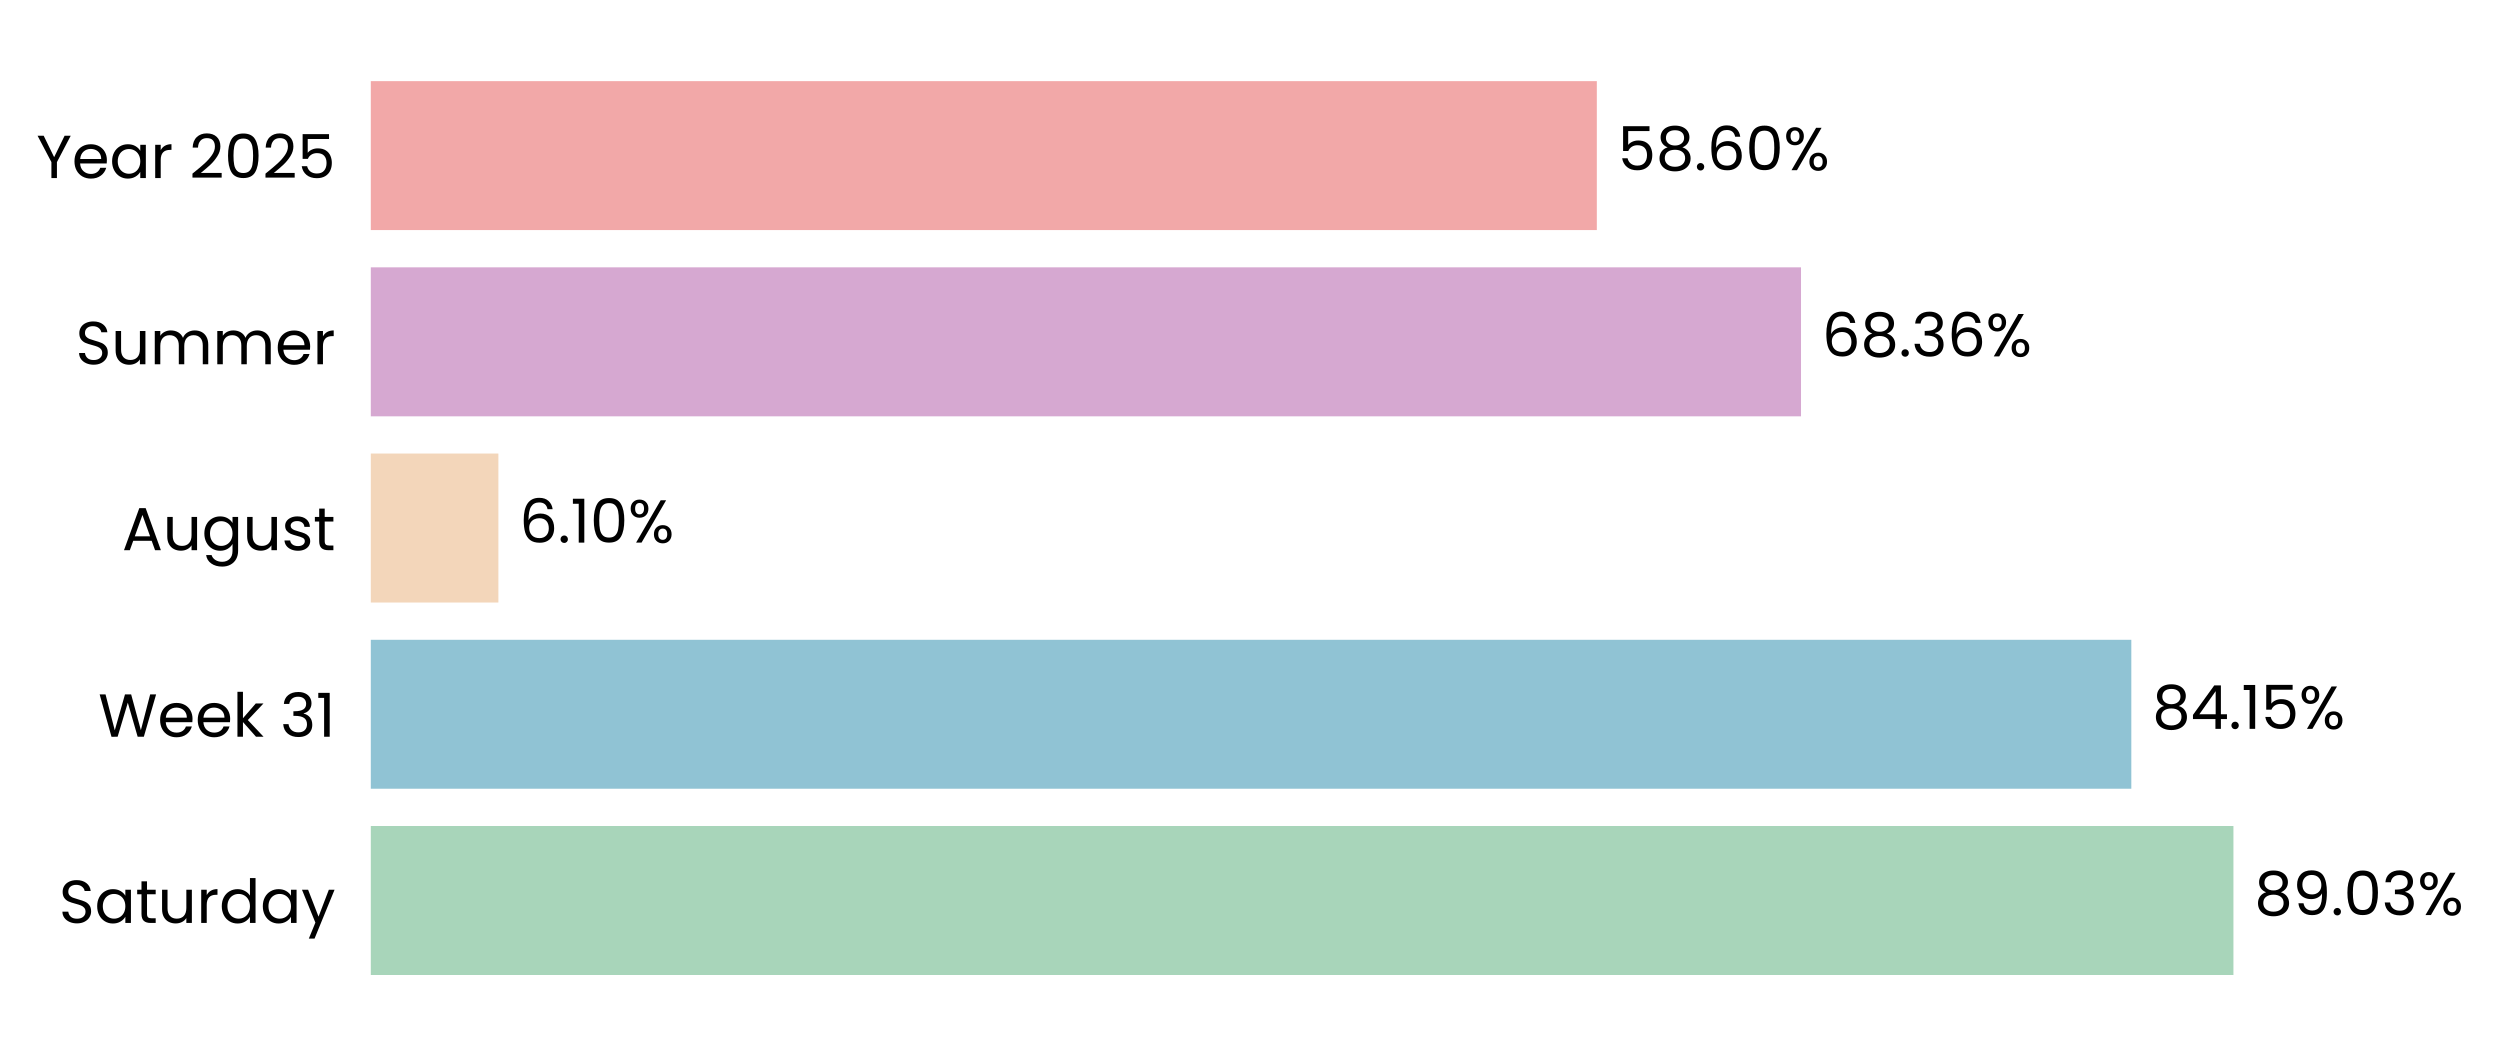
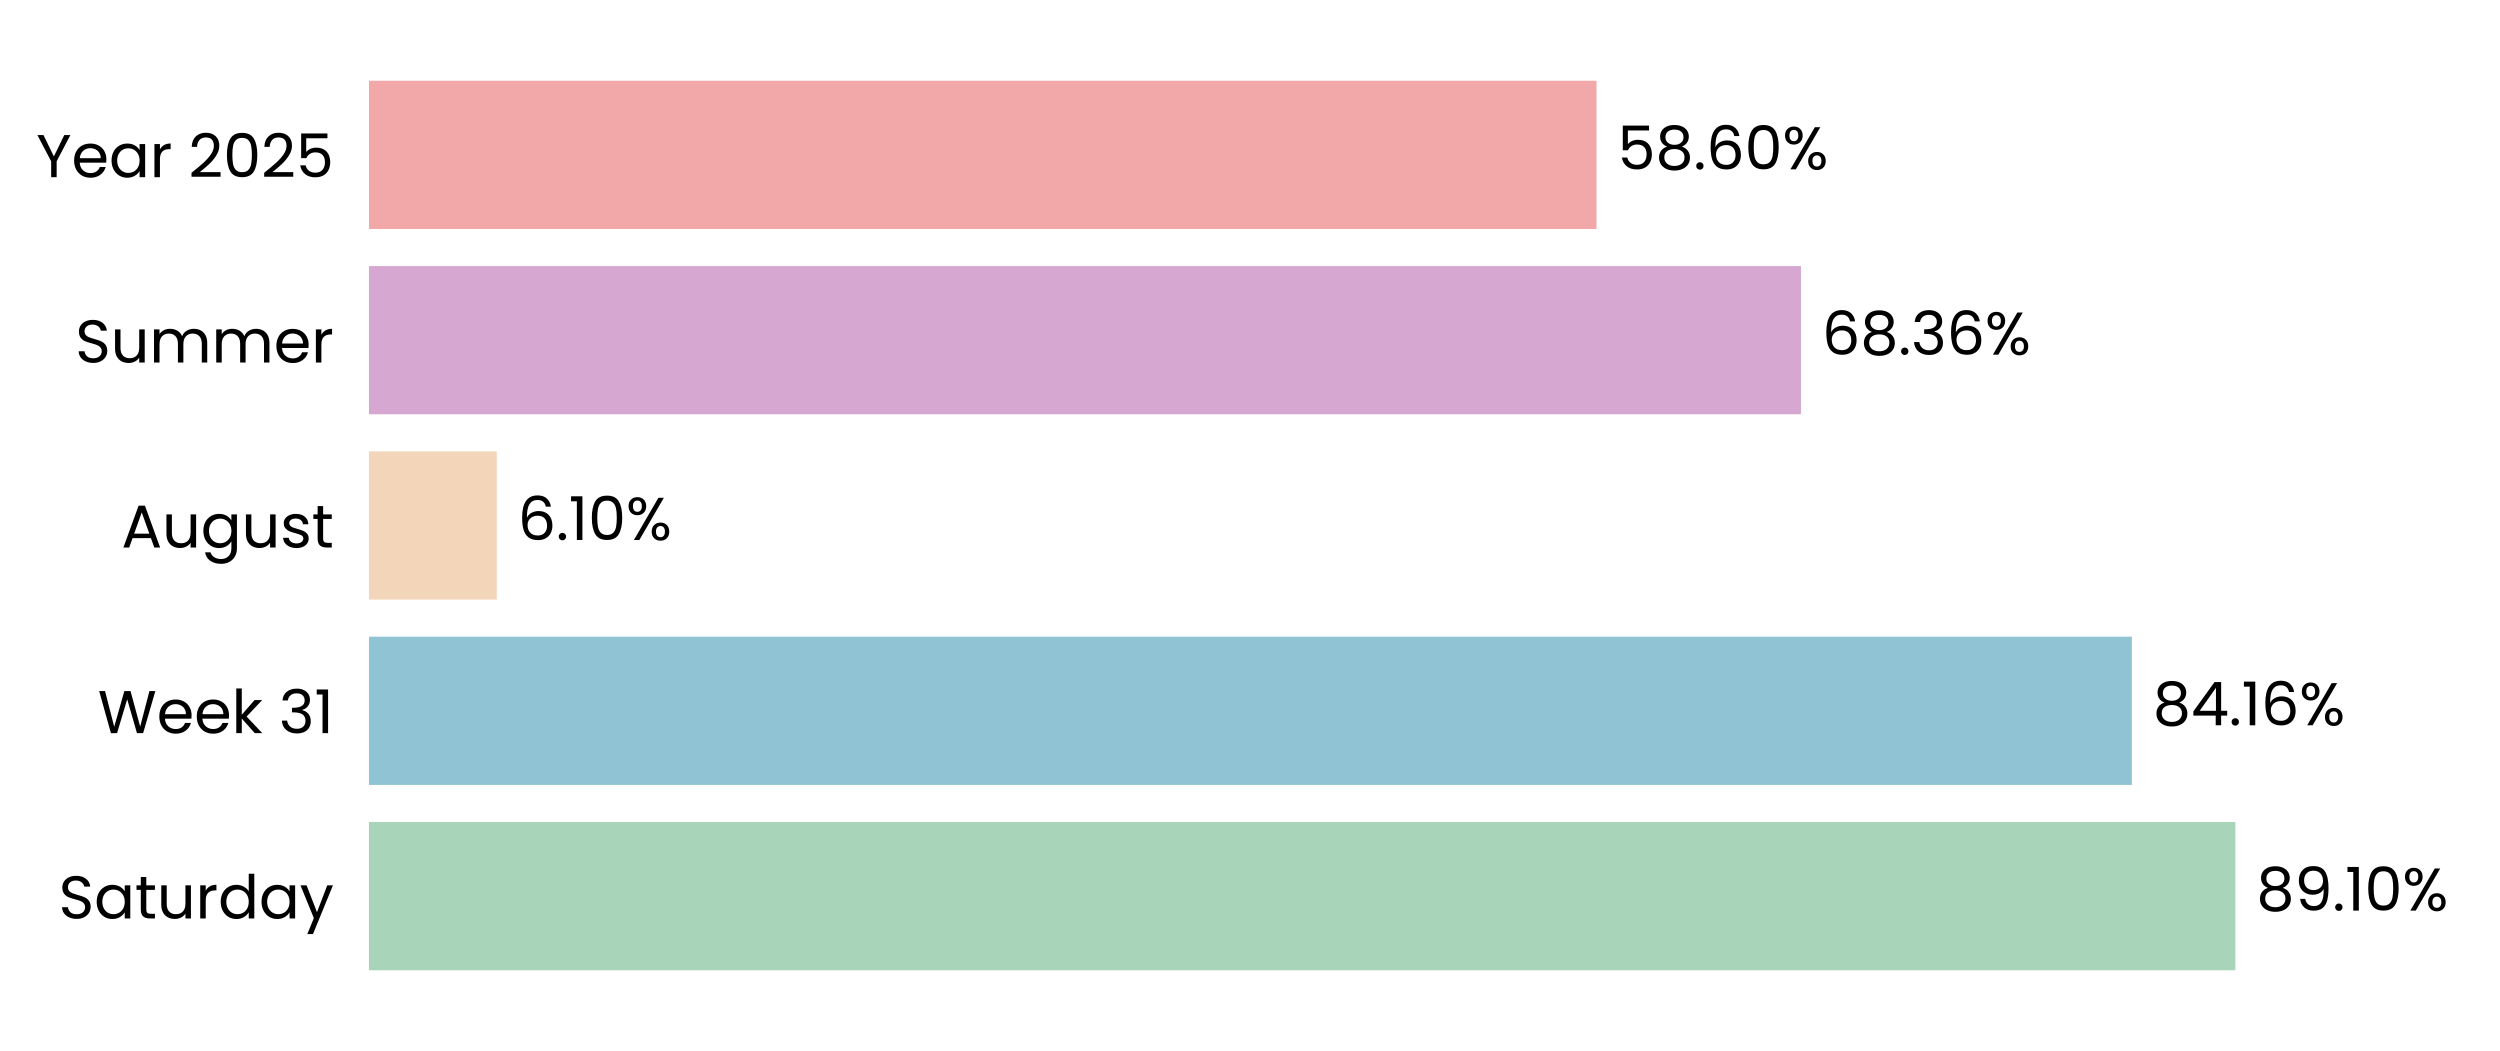
- <svg xmlns="http://www.w3.org/2000/svg" xmlns:xlink="http://www.w3.org/1999/xlink" width="494.268pt" height="208.8pt" viewBox="0 0 494.268 208.8" version="1.1">
+ <svg xmlns="http://www.w3.org/2000/svg" xmlns:xlink="http://www.w3.org/1999/xlink" width="496.691pt" height="208.8pt" viewBox="0 0 496.691 208.8" version="1.1">
  <defs>
    <style type="text/css">*{stroke-linejoin: round; stroke-linecap: butt}</style>
  </defs>
  <g id="figure_1">
    <g id="patch_1">
-       <path d="M 0 208.8  L 494.268 208.8  L 494.268 0  L 0 0  L 0 208.8  z " style="fill: none" />
+       <path d="M 0 208.8  L 496.691 208.8  L 496.691 0  L 0 0  L 0 208.8  z " style="fill: none" />
    </g>
    <g id="axes_1">
      <g id="patch_2">
-         <path d="M 73.311 201.6  L 486.953 201.6  L 486.953 7.2  L 73.311 7.2  L 73.311 201.6  z " style="fill: none" />
+         <path d="M 73.311 201.6  L 489.491 201.6  L 489.491 7.2  L 73.311 7.2  L 73.311 201.6  z " style="fill: none" />
      </g>
      <g id="patch_3">
-         <path d="M 73.311 192.764  L 441.567 192.764  L 441.567 163.309  L 73.311 163.309  z " clip-path="url(#pd9aa919cca)" style="fill: #a8d5ba" />
+         <path d="M 73.311 192.764  L 444.116 192.764  L 444.116 163.309  L 73.311 163.309  z " clip-path="url(#p02038059d2)" style="fill: #a8d5ba" />
      </g>
      <g id="patch_4">
-         <path d="M 73.311 155.945  L 421.377 155.945  L 421.377 126.491  L 73.311 126.491  z " clip-path="url(#pd9aa919cca)" style="fill: #90c3d4" />
+         <path d="M 73.311 155.945  L 423.555 155.945  L 423.555 126.491  L 73.311 126.491  z " clip-path="url(#p02038059d2)" style="fill: #90c3d4" />
      </g>
      <g id="patch_5">
-         <path d="M 73.311 119.127  L 98.534 119.127  L 98.534 89.673  L 73.311 89.673  z " clip-path="url(#pd9aa919cca)" style="fill: #f3d6ba" />
+         <path d="M 73.311 119.127  L 98.698 119.127  L 98.698 89.673  L 73.311 89.673  z " clip-path="url(#p02038059d2)" style="fill: #f3d6ba" />
      </g>
      <g id="patch_6">
-         <path d="M 73.311 82.309  L 356.072 82.309  L 356.072 52.855  L 73.311 52.855  z " clip-path="url(#pd9aa919cca)" style="fill: #d6a8d1" />
+         <path d="M 73.311 82.309  L 357.811 82.309  L 357.811 52.855  L 73.311 52.855  z " clip-path="url(#p02038059d2)" style="fill: #d6a8d1" />
      </g>
      <g id="patch_7">
-         <path d="M 73.311 45.491  L 315.705 45.491  L 315.705 16.036  L 73.311 16.036  z " clip-path="url(#pd9aa919cca)" style="fill: #f2a8a8" />
+         <path d="M 73.311 45.491  L 317.194 45.491  L 317.194 16.036  L 73.311 16.036  z " clip-path="url(#p02038059d2)" style="fill: #f2a8a8" />
      </g>
      <g id="matplotlib.axis_1">
        <g id="ytick_1">
          <g id="text_1">
            <g transform="translate(11.65312 182.4764) scale(0.12 -0.12)">
              <defs>
                <path id="Poppins-Regular-53" d="M 1907 -45  Q 1466 -45 1117 112  Q 768 269 569 547  Q 371 826 365 1190  L 986 1190  Q 1018 877 1245 662  Q 1472 448 1907 448  Q 2323 448 2563 656  Q 2803 864 2803 1190  Q 2803 1446 2662 1606  Q 2522 1766 2310 1849  Q 2099 1933 1741 2029  Q 1299 2144 1033 2259  Q 768 2374 579 2620  Q 390 2867 390 3283  Q 390 3648 576 3929  Q 762 4211 1098 4364  Q 1434 4518 1869 4518  Q 2496 4518 2896 4204  Q 3296 3891 3347 3373  L 2707 3373  Q 2675 3629 2438 3824  Q 2202 4019 1811 4019  Q 1446 4019 1216 3830  Q 986 3642 986 3302  Q 986 3059 1123 2905  Q 1261 2752 1462 2672  Q 1664 2592 2029 2490  Q 2470 2368 2739 2249  Q 3008 2131 3200 1884  Q 3392 1638 3392 1216  Q 3392 890 3219 602  Q 3046 314 2707 134  Q 2368 -45 1907 -45  z " transform="scale(0.015625)" />
                <path id="Poppins-Regular-61" d="M 275 1766  Q 275 2304 492 2710  Q 710 3117 1091 3341  Q 1472 3565 1939 3565  Q 2400 3565 2739 3366  Q 3078 3168 3245 2867  L 3245 3507  L 3834 3507  L 3834 0  L 3245 0  L 3245 653  Q 3072 346 2729 144  Q 2387 -58 1933 -58  Q 1466 -58 1088 172  Q 710 403 492 819  Q 275 1235 275 1766  z M 3245 1760  Q 3245 2157 3085 2451  Q 2925 2746 2653 2902  Q 2381 3059 2054 3059  Q 1728 3059 1459 2905  Q 1190 2752 1030 2457  Q 870 2163 870 1766  Q 870 1363 1030 1065  Q 1190 768 1459 611  Q 1728 454 2054 454  Q 2381 454 2653 611  Q 2925 768 3085 1065  Q 3245 1363 3245 1760  z " transform="scale(0.015625)" />
                <path id="Poppins-Regular-74" d="M 1203 3027  L 1203 960  Q 1203 704 1312 598  Q 1421 493 1690 493  L 2118 493  L 2118 0  L 1594 0  Q 1107 0 864 224  Q 621 448 621 960  L 621 3027  L 166 3027  L 166 3507  L 621 3507  L 621 4390  L 1203 4390  L 1203 3507  L 2118 3507  L 2118 3027  L 1203 3027  z " transform="scale(0.015625)" />
                <path id="Poppins-Regular-75" d="M 3603 3507  L 3603 0  L 3021 0  L 3021 518  Q 2854 250 2556 99  Q 2259 -51 1901 -51  Q 1491 -51 1164 118  Q 838 288 649 627  Q 461 966 461 1453  L 461 3507  L 1037 3507  L 1037 1530  Q 1037 1011 1299 732  Q 1562 454 2016 454  Q 2483 454 2752 742  Q 3021 1030 3021 1581  L 3021 3507  L 3603 3507  z " transform="scale(0.015625)" />
                <path id="Poppins-Regular-72" d="M 1075 2938  Q 1229 3238 1513 3404  Q 1798 3571 2208 3571  L 2208 2970  L 2054 2970  Q 1075 2970 1075 1907  L 1075 0  L 493 0  L 493 3507  L 1075 3507  L 1075 2938  z " transform="scale(0.015625)" />
                <path id="Poppins-Regular-64" d="M 275 1766  Q 275 2304 492 2710  Q 710 3117 1091 3341  Q 1472 3565 1946 3565  Q 2355 3565 2707 3376  Q 3059 3187 3245 2880  L 3245 4736  L 3834 4736  L 3834 0  L 3245 0  L 3245 659  Q 3072 346 2733 144  Q 2394 -58 1939 -58  Q 1472 -58 1091 172  Q 710 403 492 819  Q 275 1235 275 1766  z M 3245 1760  Q 3245 2157 3085 2451  Q 2925 2746 2653 2902  Q 2381 3059 2054 3059  Q 1728 3059 1459 2905  Q 1190 2752 1030 2457  Q 870 2163 870 1766  Q 870 1363 1030 1065  Q 1190 768 1459 611  Q 1728 454 2054 454  Q 2381 454 2653 611  Q 2925 768 3085 1065  Q 3245 1363 3245 1760  z " transform="scale(0.015625)" />
                <path id="Poppins-Regular-79" d="M 3514 3507  L 1402 -1651  L 800 -1651  L 1491 38  L 77 3507  L 723 3507  L 1824 666  L 2912 3507  L 3514 3507  z " transform="scale(0.015625)" />
              </defs>
              <use xlink:href="#Poppins-Regular-53" />
              <use xlink:href="#Poppins-Regular-61" transform="translate(58.7 0)" />
              <use xlink:href="#Poppins-Regular-74" transform="translate(126.3 0)" />
              <use xlink:href="#Poppins-Regular-75" transform="translate(162.7 0)" />
              <use xlink:href="#Poppins-Regular-72" transform="translate(226.7 0)" />
              <use xlink:href="#Poppins-Regular-64" transform="translate(264 0)" />
              <use xlink:href="#Poppins-Regular-61" transform="translate(331.5999 0)" />
              <use xlink:href="#Poppins-Regular-79" transform="translate(399.1999 0)" />
            </g>
          </g>
        </g>
        <g id="ytick_2">
          <g id="text_2">
            <g transform="translate(19.42687 145.6582) scale(0.12 -0.12)">
              <defs>
                <path id="Poppins-Regular-57" d="M 6099 4461  L 4806 0  L 4154 0  L 3117 3590  L 2042 0  L 1395 -6  L 147 4461  L 768 4461  L 1741 678  L 2816 4461  L 3469 4461  L 4493 691  L 5472 4461  L 6099 4461  z " transform="scale(0.015625)" />
                <path id="Poppins-Regular-65" d="M 3693 1888  Q 3693 1722 3674 1536  L 870 1536  Q 902 1018 1225 726  Q 1549 435 2010 435  Q 2387 435 2640 611  Q 2893 787 2995 1082  L 3622 1082  Q 3482 576 3059 259  Q 2637 -58 2010 -58  Q 1510 -58 1116 166  Q 723 390 499 803  Q 275 1216 275 1760  Q 275 2304 492 2713  Q 710 3123 1104 3344  Q 1498 3565 2010 3565  Q 2509 3565 2893 3347  Q 3277 3130 3485 2749  Q 3693 2368 3693 1888  z M 3091 2010  Q 3091 2342 2944 2582  Q 2797 2822 2544 2947  Q 2291 3072 1984 3072  Q 1542 3072 1232 2790  Q 922 2509 877 2010  L 3091 2010  z " transform="scale(0.015625)" />
                <path id="Poppins-Regular-6b" d="M 2451 0  L 1075 1549  L 1075 0  L 493 0  L 493 4736  L 1075 4736  L 1075 1952  L 2426 3507  L 3238 3507  L 1587 1760  L 3245 0  L 2451 0  z " transform="scale(0.015625)" />
                <path id="Poppins-Regular-20" transform="scale(0.015625)" />
                <path id="Poppins-Regular-33" d="M 384 3462  Q 429 4051 838 4384  Q 1248 4717 1901 4717  Q 2336 4717 2653 4560  Q 2970 4403 3133 4134  Q 3296 3866 3296 3526  Q 3296 3130 3069 2842  Q 2842 2554 2477 2470  L 2477 2438  Q 2893 2336 3136 2035  Q 3379 1734 3379 1248  Q 3379 883 3212 592  Q 3046 301 2713 134  Q 2381 -32 1914 -32  Q 1235 -32 800 323  Q 365 678 314 1331  L 877 1331  Q 922 947 1190 704  Q 1459 461 1907 461  Q 2355 461 2588 694  Q 2822 928 2822 1299  Q 2822 1779 2502 1990  Q 2182 2202 1536 2202  L 1389 2202  L 1389 2688  L 1542 2688  Q 2131 2694 2432 2883  Q 2733 3072 2733 3469  Q 2733 3808 2512 4013  Q 2291 4218 1882 4218  Q 1485 4218 1241 4013  Q 998 3808 954 3462  L 384 3462  z " transform="scale(0.015625)" />
                <path id="Poppins-Regular-31" d="M 243 4096  L 243 4627  L 1446 4627  L 1446 0  L 858 0  L 858 4096  L 243 4096  z " transform="scale(0.015625)" />
              </defs>
              <use xlink:href="#Poppins-Regular-57" />
              <use xlink:href="#Poppins-Regular-65" transform="translate(97.59999 0)" />
              <use xlink:href="#Poppins-Regular-65" transform="translate(159.6 0)" />
              <use xlink:href="#Poppins-Regular-6b" transform="translate(221.6 0)" />
              <use xlink:href="#Poppins-Regular-20" transform="translate(273.0999 0)" />
              <use xlink:href="#Poppins-Regular-33" transform="translate(299.7999 0)" />
              <use xlink:href="#Poppins-Regular-31" transform="translate(358.6999 0)" />
            </g>
          </g>
        </g>
        <g id="ytick_3">
          <g id="text_3">
            <g transform="translate(24.11812 108.78) scale(0.12 -0.12)">
              <defs>
                <path id="Poppins-Regular-41" d="M 3130 992  L 1184 992  L 826 0  L 211 0  L 1824 4435  L 2496 4435  L 4102 0  L 3488 0  L 3130 992  z M 2963 1466  L 2157 3718  L 1350 1466  L 2963 1466  z " transform="scale(0.015625)" />
                <path id="Poppins-Regular-67" d="M 1939 3565  Q 2394 3565 2736 3366  Q 3078 3168 3245 2867  L 3245 3507  L 3834 3507  L 3834 -77  Q 3834 -557 3629 -931  Q 3424 -1306 3043 -1517  Q 2662 -1728 2157 -1728  Q 1466 -1728 1005 -1401  Q 544 -1075 461 -512  L 1037 -512  Q 1133 -832 1433 -1027  Q 1734 -1222 2157 -1222  Q 2637 -1222 2941 -921  Q 3245 -621 3245 -77  L 3245 659  Q 3072 352 2733 147  Q 2394 -58 1939 -58  Q 1472 -58 1091 172  Q 710 403 492 819  Q 275 1235 275 1766  Q 275 2304 492 2710  Q 710 3117 1091 3341  Q 1472 3565 1939 3565  z M 3245 1760  Q 3245 2157 3085 2451  Q 2925 2746 2653 2902  Q 2381 3059 2054 3059  Q 1728 3059 1459 2905  Q 1190 2752 1030 2457  Q 870 2163 870 1766  Q 870 1363 1030 1065  Q 1190 768 1459 611  Q 1728 454 2054 454  Q 2381 454 2653 611  Q 2925 768 3085 1065  Q 3245 1363 3245 1760  z " transform="scale(0.015625)" />
                <path id="Poppins-Regular-73" d="M 1734 -58  Q 1331 -58 1011 80  Q 691 218 505 464  Q 320 710 301 1030  L 902 1030  Q 928 768 1149 601  Q 1370 435 1728 435  Q 2061 435 2253 582  Q 2445 730 2445 954  Q 2445 1184 2240 1296  Q 2035 1408 1606 1517  Q 1216 1619 969 1724  Q 723 1830 547 2038  Q 371 2246 371 2586  Q 371 2854 531 3078  Q 691 3302 985 3433  Q 1280 3565 1658 3565  Q 2240 3565 2598 3270  Q 2957 2976 2982 2464  L 2400 2464  Q 2381 2739 2179 2905  Q 1978 3072 1638 3072  Q 1325 3072 1139 2937  Q 954 2803 954 2586  Q 954 2413 1066 2301  Q 1178 2189 1347 2121  Q 1517 2054 1818 1971  Q 2195 1869 2432 1769  Q 2669 1670 2838 1472  Q 3008 1274 3014 954  Q 3014 666 2854 435  Q 2694 205 2403 73  Q 2112 -58 1734 -58  z " transform="scale(0.015625)" />
              </defs>
              <use xlink:href="#Poppins-Regular-41" />
              <use xlink:href="#Poppins-Regular-75" transform="translate(67.39999 0)" />
              <use xlink:href="#Poppins-Regular-67" transform="translate(131.4 0)" />
              <use xlink:href="#Poppins-Regular-75" transform="translate(199 0)" />
              <use xlink:href="#Poppins-Regular-73" transform="translate(263 0)" />
              <use xlink:href="#Poppins-Regular-74" transform="translate(315.2 0)" />
            </g>
          </g>
        </g>
        <g id="ytick_4">
          <g id="text_4">
            <g transform="translate(14.95125 72.02182) scale(0.12 -0.12)">
              <defs>
                <path id="Poppins-Regular-6d" d="M 4710 3571  Q 5120 3571 5440 3401  Q 5760 3232 5945 2893  Q 6131 2554 6131 2067  L 6131 0  L 5555 0  L 5555 1984  Q 5555 2509 5296 2787  Q 5037 3066 4595 3066  Q 4141 3066 3872 2774  Q 3603 2483 3603 1933  L 3603 0  L 3027 0  L 3027 1984  Q 3027 2509 2768 2787  Q 2509 3066 2067 3066  Q 1613 3066 1344 2774  Q 1075 2483 1075 1933  L 1075 0  L 493 0  L 493 3507  L 1075 3507  L 1075 3002  Q 1248 3277 1539 3424  Q 1830 3571 2182 3571  Q 2624 3571 2963 3372  Q 3302 3174 3469 2790  Q 3616 3162 3955 3366  Q 4294 3571 4710 3571  z " transform="scale(0.015625)" />
              </defs>
              <use xlink:href="#Poppins-Regular-53" />
              <use xlink:href="#Poppins-Regular-75" transform="translate(58.7 0)" />
              <use xlink:href="#Poppins-Regular-6d" transform="translate(122.7 0)" />
              <use xlink:href="#Poppins-Regular-6d" transform="translate(225.7 0)" />
              <use xlink:href="#Poppins-Regular-65" transform="translate(328.7 0)" />
              <use xlink:href="#Poppins-Regular-72" transform="translate(390.6999 0)" />
            </g>
          </g>
        </g>
        <g id="ytick_5">
          <g id="text_5">
            <g transform="translate(7.2 35.20364) scale(0.12 -0.12)">
              <defs>
                <path id="Poppins-Regular-59" d="M 3616 4461  L 2163 1683  L 2163 0  L 1581 0  L 1581 1683  L 122 4461  L 768 4461  L 1869 2202  L 2970 4461  L 3616 4461  z " transform="scale(0.015625)" />
                <path id="Poppins-Regular-32" d="M 326 467  Q 1139 1120 1600 1539  Q 2061 1958 2377 2416  Q 2694 2874 2694 3315  Q 2694 3731 2492 3971  Q 2291 4211 1843 4211  Q 1408 4211 1168 3939  Q 928 3667 909 3213  L 346 3213  Q 371 3930 780 4320  Q 1190 4710 1837 4710  Q 2496 4710 2883 4345  Q 3270 3981 3270 3341  Q 3270 2810 2953 2307  Q 2637 1805 2233 1424  Q 1830 1043 1203 538  L 3405 538  L 3405 51  L 326 51  L 326 467  z " transform="scale(0.015625)" />
                <path id="Poppins-Regular-30" d="M 397 2362  Q 397 3462 755 4080  Q 1114 4698 2010 4698  Q 2899 4698 3257 4080  Q 3616 3462 3616 2362  Q 3616 1242 3257 621  Q 2899 0 2010 0  Q 1114 0 755 621  Q 397 1242 397 2362  z M 3040 2362  Q 3040 2918 2966 3305  Q 2893 3693 2665 3929  Q 2438 4166 2010 4166  Q 1574 4166 1347 3929  Q 1120 3693 1046 3305  Q 973 2918 973 2362  Q 973 1786 1046 1395  Q 1120 1005 1347 768  Q 1574 531 2010 531  Q 2438 531 2665 768  Q 2893 1005 2966 1395  Q 3040 1786 3040 2362  z " transform="scale(0.015625)" />
                <path id="Poppins-Regular-35" d="M 3347 4122  L 1101 4122  L 1101 2662  Q 1248 2867 1536 2998  Q 1824 3130 2157 3130  Q 2688 3130 3021 2909  Q 3354 2688 3498 2339  Q 3642 1990 3642 1600  Q 3642 1139 3469 774  Q 3296 410 2941 198  Q 2586 -13 2061 -13  Q 1389 -13 973 332  Q 557 678 467 1254  L 1037 1254  Q 1120 890 1389 685  Q 1658 480 2067 480  Q 2573 480 2829 784  Q 3085 1088 3085 1587  Q 3085 2086 2829 2358  Q 2573 2630 2074 2630  Q 1734 2630 1481 2467  Q 1229 2304 1114 2022  L 563 2022  L 563 4634  L 3347 4634  L 3347 4122  z " transform="scale(0.015625)" />
              </defs>
              <use xlink:href="#Poppins-Regular-59" />
              <use xlink:href="#Poppins-Regular-65" transform="translate(58.39999 0)" />
              <use xlink:href="#Poppins-Regular-61" transform="translate(120.4 0)" />
              <use xlink:href="#Poppins-Regular-72" transform="translate(188 0)" />
              <use xlink:href="#Poppins-Regular-20" transform="translate(225.3 0)" />
              <use xlink:href="#Poppins-Regular-32" transform="translate(252 0)" />
              <use xlink:href="#Poppins-Regular-30" transform="translate(309.4999 0)" />
              <use xlink:href="#Poppins-Regular-32" transform="translate(372.2999 0)" />
              <use xlink:href="#Poppins-Regular-35" transform="translate(429.7999 0)" />
            </g>
          </g>
        </g>
      </g>
      <g id="text_6">
-         <g transform="translate(445.7035 180.9164) scale(0.12 -0.12)">
+         <g transform="translate(448.2779 180.9164) scale(0.12 -0.12)">
          <defs>
            <path id="Poppins-Regular-38" d="M 1242 2406  Q 883 2547 691 2816  Q 499 3085 499 3469  Q 499 3814 672 4092  Q 845 4371 1187 4534  Q 1530 4698 2016 4698  Q 2502 4698 2844 4534  Q 3187 4371 3363 4092  Q 3539 3814 3539 3469  Q 3539 3098 3340 2819  Q 3142 2541 2797 2406  Q 3194 2285 3427 1981  Q 3661 1677 3661 1248  Q 3661 832 3456 521  Q 3251 211 2876 41  Q 2502 -128 2016 -128  Q 1530 -128 1162 41  Q 794 211 589 521  Q 384 832 384 1248  Q 384 1677 614 1984  Q 845 2291 1242 2406  z M 2976 3398  Q 2976 3789 2720 4000  Q 2464 4211 2016 4211  Q 1574 4211 1318 4000  Q 1062 3789 1062 3392  Q 1062 3034 1328 2816  Q 1594 2598 2016 2598  Q 2445 2598 2710 2819  Q 2976 3040 2976 3398  z M 2016 2150  Q 1542 2150 1241 1929  Q 941 1709 941 1267  Q 941 858 1232 608  Q 1523 358 2016 358  Q 2509 358 2797 608  Q 3085 858 3085 1267  Q 3085 1696 2790 1923  Q 2496 2150 2016 2150  z " transform="scale(0.015625)" />
            <path id="Poppins-Regular-39" d="M 1146 1242  Q 1210 877 1443 678  Q 1677 480 2074 480  Q 2605 480 2857 896  Q 3110 1312 3098 2298  Q 2963 2010 2649 1846  Q 2336 1683 1952 1683  Q 1523 1683 1187 1859  Q 851 2035 659 2374  Q 467 2714 467 3194  Q 467 3878 864 4297  Q 1261 4717 1990 4717  Q 2886 4717 3248 4134  Q 3610 3552 3610 2400  Q 3610 1594 3466 1069  Q 3322 544 2979 269  Q 2637 -6 2042 -6  Q 1389 -6 1024 346  Q 659 698 608 1242  L 1146 1242  z M 2048 2176  Q 2477 2176 2752 2441  Q 3027 2707 3027 3162  Q 3027 3642 2758 3936  Q 2490 4230 2003 4230  Q 1555 4230 1289 3948  Q 1024 3667 1024 3206  Q 1024 2739 1286 2457  Q 1549 2176 2048 2176  z " transform="scale(0.015625)" />
            <path id="Poppins-Regular-2e" d="M 678 -38  Q 512 -38 397 77  Q 282 192 282 358  Q 282 525 397 640  Q 512 755 678 755  Q 838 755 950 640  Q 1062 525 1062 358  Q 1062 192 950 77  Q 838 -38 678 -38  z " transform="scale(0.015625)" />
            <path id="Poppins-Regular-25" d="M 269 3584  Q 269 4019 531 4278  Q 794 4538 1203 4538  Q 1613 4538 1875 4278  Q 2138 4019 2138 3584  Q 2138 3142 1875 2883  Q 1613 2624 1203 2624  Q 794 2624 531 2883  Q 269 3142 269 3584  z M 4006 4467  L 1414 0  L 838 0  L 3430 4467  L 4006 4467  z M 1203 4179  Q 986 4179 861 4028  Q 736 3878 736 3584  Q 736 3290 861 3136  Q 986 2982 1203 2982  Q 1421 2982 1549 3139  Q 1677 3296 1677 3584  Q 1677 3878 1549 4028  Q 1421 4179 1203 4179  z M 2720 883  Q 2720 1325 2982 1584  Q 3245 1843 3654 1843  Q 4064 1843 4323 1584  Q 4582 1325 4582 883  Q 4582 448 4323 185  Q 4064 -77 3654 -77  Q 3245 -77 2982 182  Q 2720 442 2720 883  z M 3648 1478  Q 3430 1478 3302 1328  Q 3174 1178 3174 883  Q 3174 595 3302 444  Q 3430 294 3648 294  Q 3866 294 3994 444  Q 4122 595 4122 883  Q 4122 1178 3994 1328  Q 3866 1478 3648 1478  z " transform="scale(0.015625)" />
          </defs>
          <use xlink:href="#Poppins-Regular-38" />
          <use xlink:href="#Poppins-Regular-39" transform="translate(63.09999 0)" />
          <use xlink:href="#Poppins-Regular-2e" transform="translate(126.1 0)" />
-           <use xlink:href="#Poppins-Regular-30" transform="translate(147.1 0)" />
-           <use xlink:href="#Poppins-Regular-33" transform="translate(209.8999 0)" />
-           <use xlink:href="#Poppins-Regular-25" transform="translate(268.7999 0)" />
+           <use xlink:href="#Poppins-Regular-31" transform="translate(147.1 0)" />
+           <use xlink:href="#Poppins-Regular-30" transform="translate(179.0999 0)" />
+           <use xlink:href="#Poppins-Regular-25" transform="translate(241.8999 0)" />
        </g>
      </g>
      <g id="text_7">
-         <g transform="translate(425.5139 144.0982) scale(0.12 -0.12)">
+         <g transform="translate(427.7166 144.0982) scale(0.12 -0.12)">
          <defs>
            <path id="Poppins-Regular-34" d="M 256 1030  L 256 1472  L 2502 4582  L 3200 4582  L 3200 1536  L 3840 1536  L 3840 1030  L 3200 1030  L 3200 0  L 2624 0  L 2624 1030  L 256 1030  z M 2650 3974  L 928 1536  L 2650 1536  L 2650 3974  z " transform="scale(0.015625)" />
+             <path id="Poppins-Regular-36" d="M 2976 3526  Q 2835 4237 2099 4237  Q 1530 4237 1248 3798  Q 966 3360 973 2355  Q 1120 2688 1462 2877  Q 1805 3066 2227 3066  Q 2886 3066 3280 2656  Q 3674 2246 3674 1523  Q 3674 1088 3504 742  Q 3334 397 2992 192  Q 2650 -13 2163 -13  Q 1504 -13 1133 281  Q 762 576 614 1094  Q 467 1613 467 2374  Q 467 4723 2106 4723  Q 2733 4723 3091 4384  Q 3450 4045 3514 3526  L 2976 3526  z M 2106 2573  Q 1830 2573 1587 2461  Q 1344 2349 1193 2121  Q 1043 1894 1043 1568  Q 1043 1082 1324 778  Q 1606 474 2131 474  Q 2579 474 2844 752  Q 3110 1030 3110 1504  Q 3110 2003 2854 2288  Q 2598 2573 2106 2573  z " transform="scale(0.015625)" />
          </defs>
          <use xlink:href="#Poppins-Regular-38" />
          <use xlink:href="#Poppins-Regular-34" transform="translate(63.09999 0)" />
          <use xlink:href="#Poppins-Regular-2e" transform="translate(126 0)" />
          <use xlink:href="#Poppins-Regular-31" transform="translate(147 0)" />
-           <use xlink:href="#Poppins-Regular-35" transform="translate(179 0)" />
-           <use xlink:href="#Poppins-Regular-25" transform="translate(241.7999 0)" />
+           <use xlink:href="#Poppins-Regular-36" transform="translate(179 0)" />
+           <use xlink:href="#Poppins-Regular-25" transform="translate(242.4999 0)" />
        </g>
      </g>
      <g id="text_8">
-         <g transform="translate(102.6702 107.28) scale(0.12 -0.12)">
-           <defs>
-             <path id="Poppins-Regular-36" d="M 2976 3526  Q 2835 4237 2099 4237  Q 1530 4237 1248 3798  Q 966 3360 973 2355  Q 1120 2688 1462 2877  Q 1805 3066 2227 3066  Q 2886 3066 3280 2656  Q 3674 2246 3674 1523  Q 3674 1088 3504 742  Q 3334 397 2992 192  Q 2650 -13 2163 -13  Q 1504 -13 1133 281  Q 762 576 614 1094  Q 467 1613 467 2374  Q 467 4723 2106 4723  Q 2733 4723 3091 4384  Q 3450 4045 3514 3526  L 2976 3526  z M 2106 2573  Q 1830 2573 1587 2461  Q 1344 2349 1193 2121  Q 1043 1894 1043 1568  Q 1043 1082 1324 778  Q 1606 474 2131 474  Q 2579 474 2844 752  Q 3110 1030 3110 1504  Q 3110 2003 2854 2288  Q 2598 2573 2106 2573  z " transform="scale(0.015625)" />
-           </defs>
+         <g transform="translate(102.8597 107.28) scale(0.12 -0.12)">
          <use xlink:href="#Poppins-Regular-36" />
          <use xlink:href="#Poppins-Regular-2e" transform="translate(63.49999 0)" />
          <use xlink:href="#Poppins-Regular-31" transform="translate(84.49997 0)" />
          <use xlink:href="#Poppins-Regular-30" transform="translate(116.5 0)" />
          <use xlink:href="#Poppins-Regular-25" transform="translate(179.2999 0)" />
        </g>
      </g>
      <g id="text_9">
-         <g transform="translate(360.2088 70.46182) scale(0.12 -0.12)">
+         <g transform="translate(361.9727 70.46182) scale(0.12 -0.12)">
          <use xlink:href="#Poppins-Regular-36" />
          <use xlink:href="#Poppins-Regular-38" transform="translate(63.49999 0)" />
          <use xlink:href="#Poppins-Regular-2e" transform="translate(126.6 0)" />
          <use xlink:href="#Poppins-Regular-33" transform="translate(147.6 0)" />
          <use xlink:href="#Poppins-Regular-36" transform="translate(206.5 0)" />
          <use xlink:href="#Poppins-Regular-25" transform="translate(269.9999 0)" />
        </g>
      </g>
      <g id="text_10">
-         <g transform="translate(319.8419 33.64364) scale(0.12 -0.12)">
+         <g transform="translate(321.3556 33.64364) scale(0.12 -0.12)">
          <use xlink:href="#Poppins-Regular-35" />
          <use xlink:href="#Poppins-Regular-38" transform="translate(62.79999 0)" />
          <use xlink:href="#Poppins-Regular-2e" transform="translate(125.9 0)" />
          <use xlink:href="#Poppins-Regular-36" transform="translate(146.9 0)" />
          <use xlink:href="#Poppins-Regular-30" transform="translate(210.3999 0)" />
          <use xlink:href="#Poppins-Regular-25" transform="translate(273.1999 0)" />
        </g>
      </g>
    </g>
  </g>
  <defs>
-     <clipPath id="pd9aa919cca">
-       <rect x="73.311" y="7.2" width="413.642" height="194.4" />
+     <clipPath id="p02038059d2">
+       <rect x="73.311" y="7.2" width="416.18" height="194.4" />
    </clipPath>
  </defs>
</svg>
